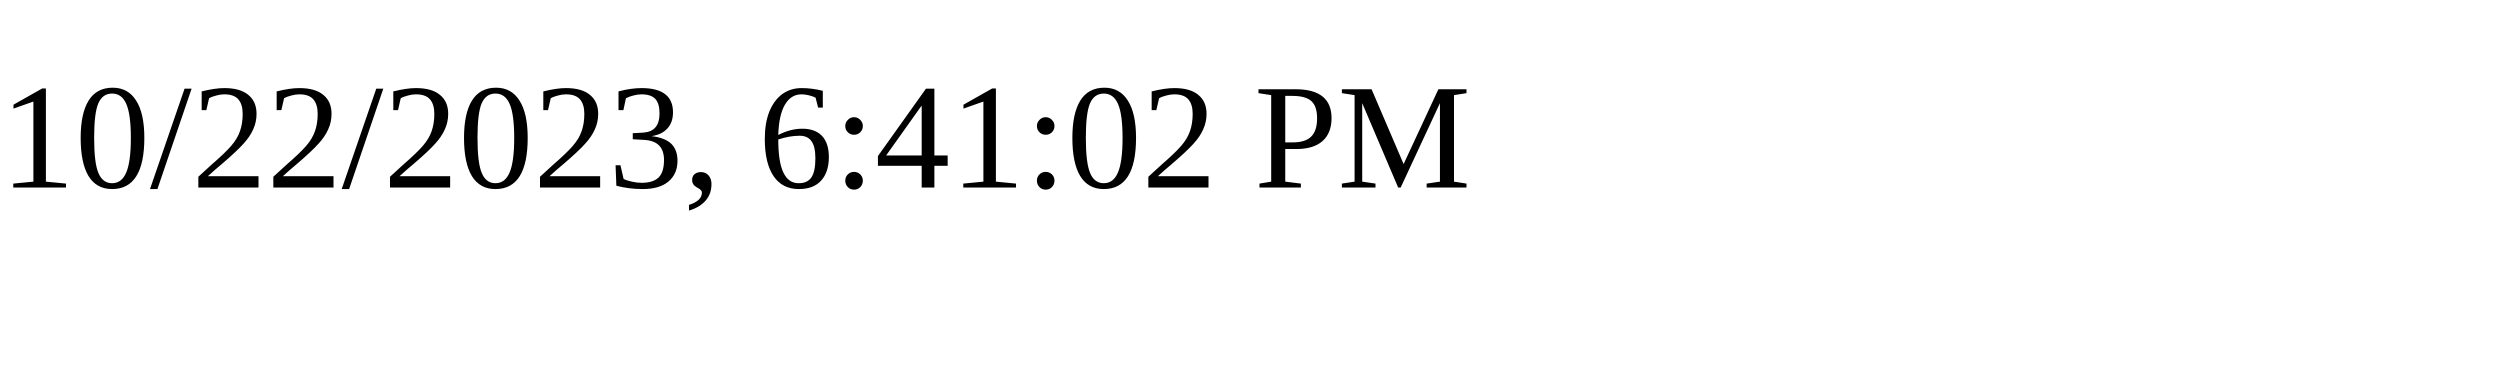
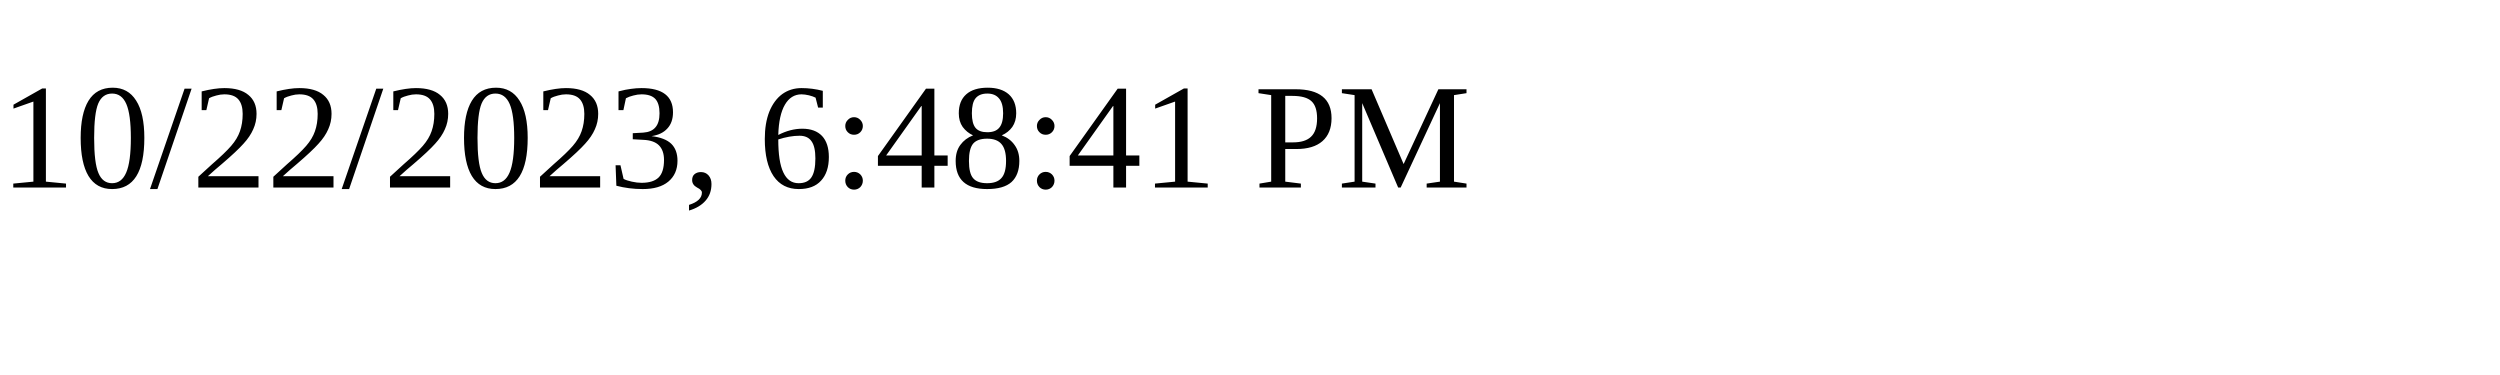
<svg xmlns="http://www.w3.org/2000/svg" height="30" width="200">
-   <text x="0" y="15">10/22/2023, 6:41:02 PM</text>
+   <text x="0" y="15">10/22/2023, 6:48:41 PM</text>
</svg>
